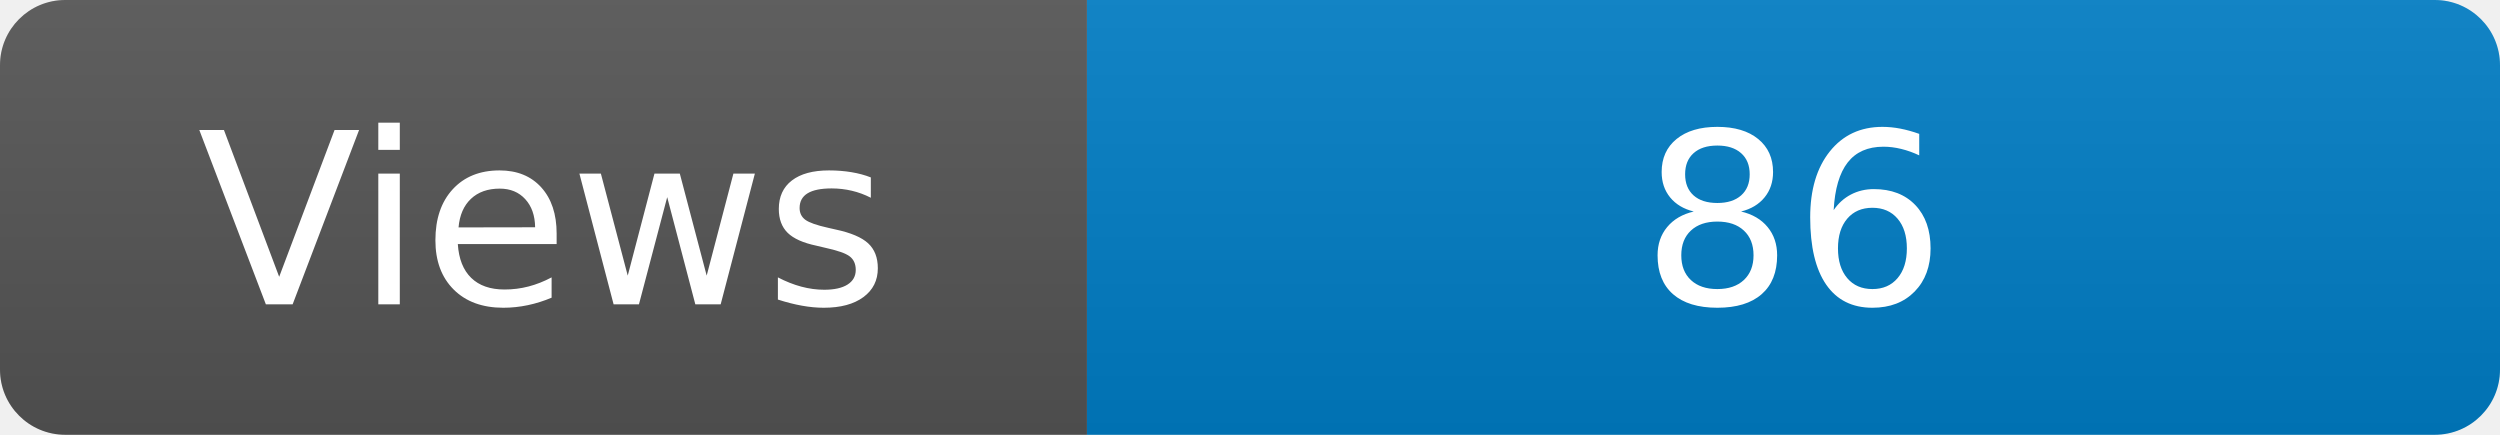
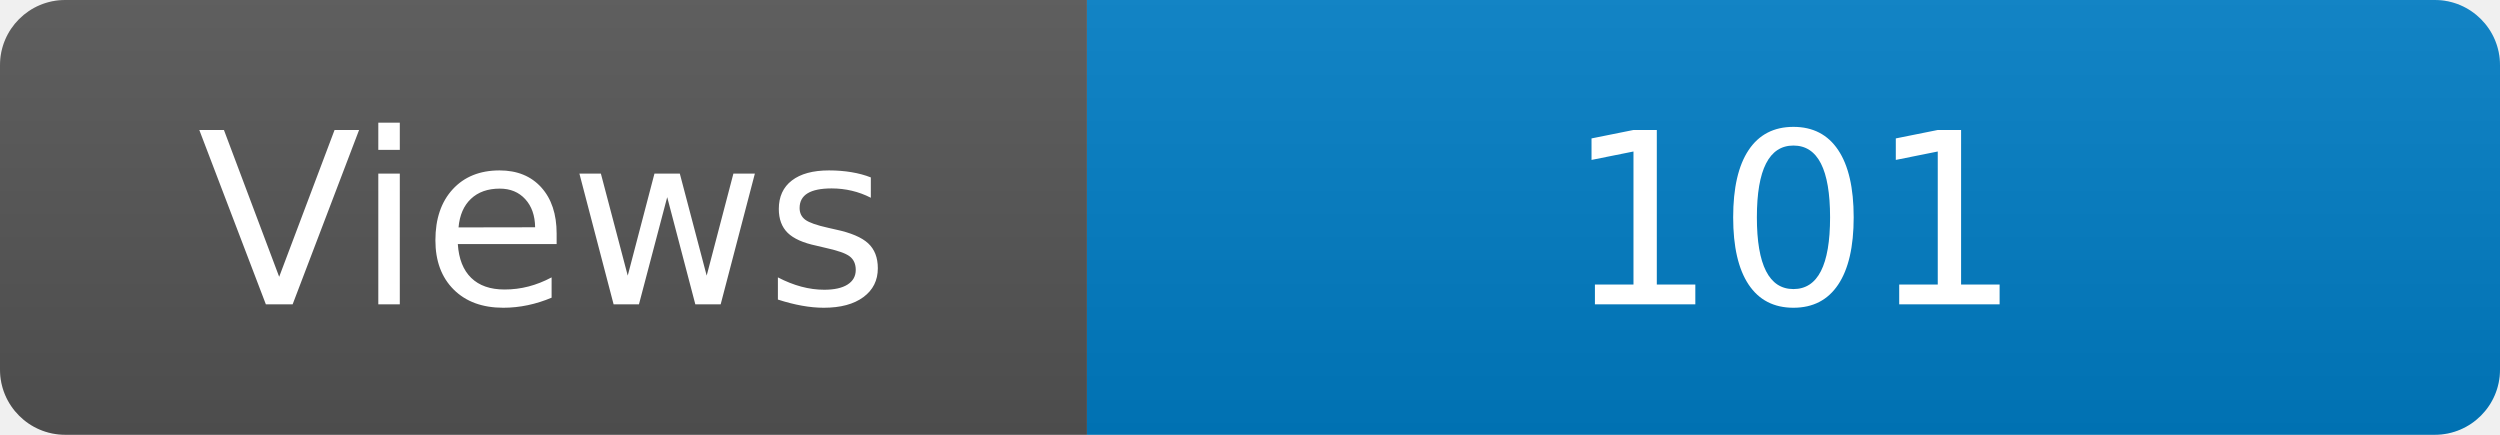
<svg xmlns="http://www.w3.org/2000/svg" width="115" height="20" role="img" aria-label="Maintained?: yes">
  <linearGradient id="s" x2="0" y2="100%">
    <stop offset="0" stop-color="#bbb" stop-opacity=".1" />
    <stop offset="1" stop-opacity=".1" />
  </linearGradient>
  <clipPath id="r">
    <rect width="115" height="20" rx="3" fill="#fff" />
  </clipPath>
  <g clip-path="url(#r)">
    <rect width="50" height="20" fill="#555" />
    <rect x="50" width="160" height="20" fill="#007ec6" />
    <rect width="115" height="20" fill="url(#s)" />
  </g>
  <g fill="#fff" text-anchor="middle" font-family="Verdana,Geneva,DejaVu Sans,sans-serif" font-size="110">
    <text x="250" y="140" transform="scale(.1)" fill="#fff">Views</text>
-     <text x="825" y="140" transform="scale(.1)" fill="#fff">86</text>
+     <text x="825" y="140" transform="scale(.1)" fill="#fff">101</text>
  </g>
</svg>
